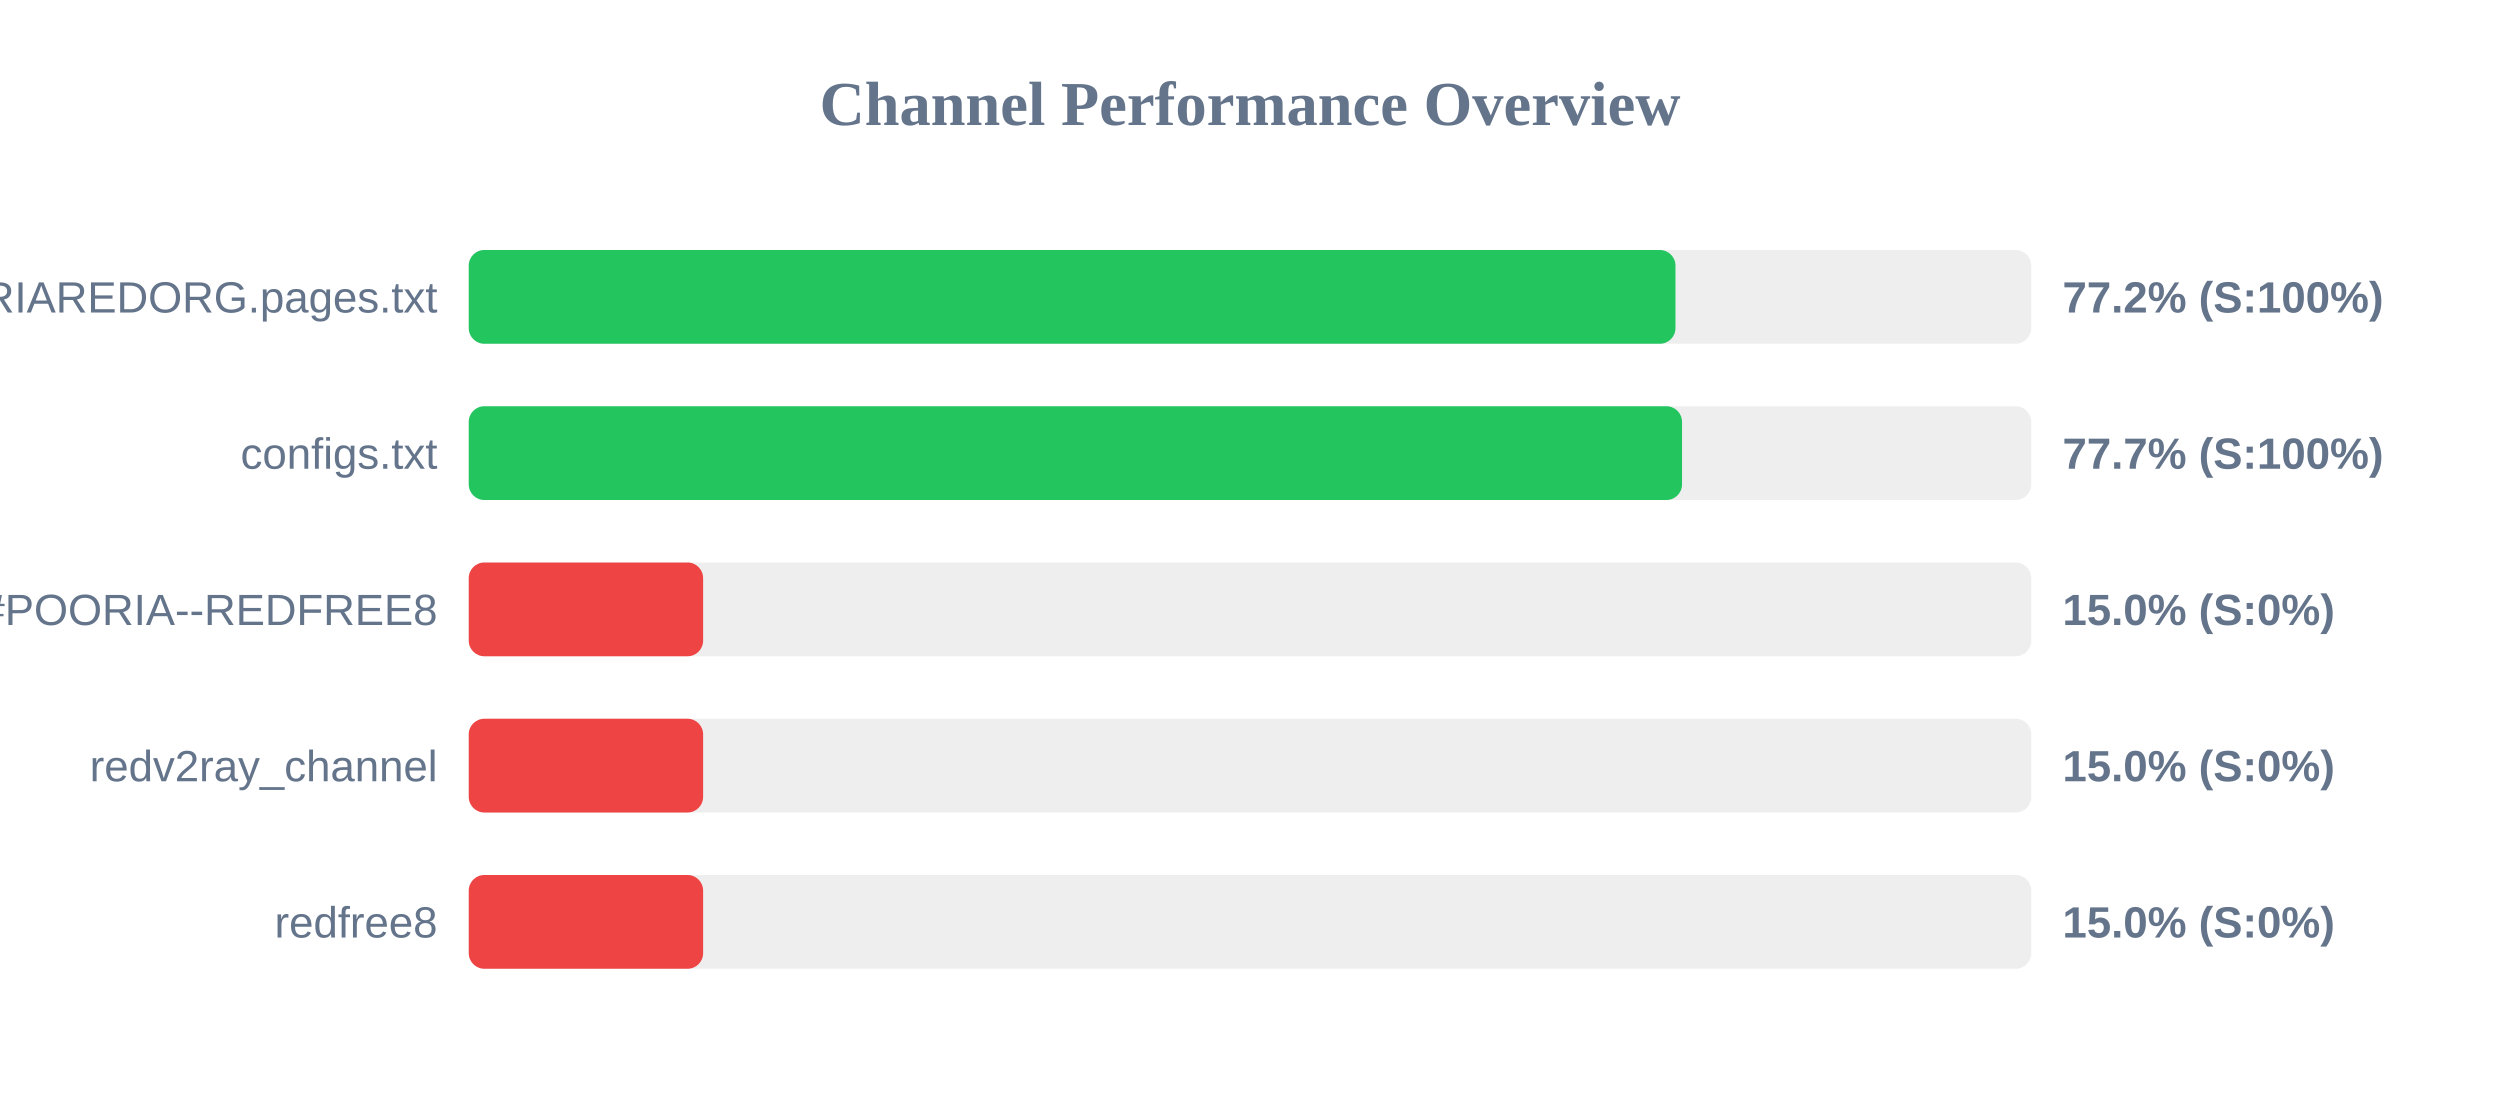
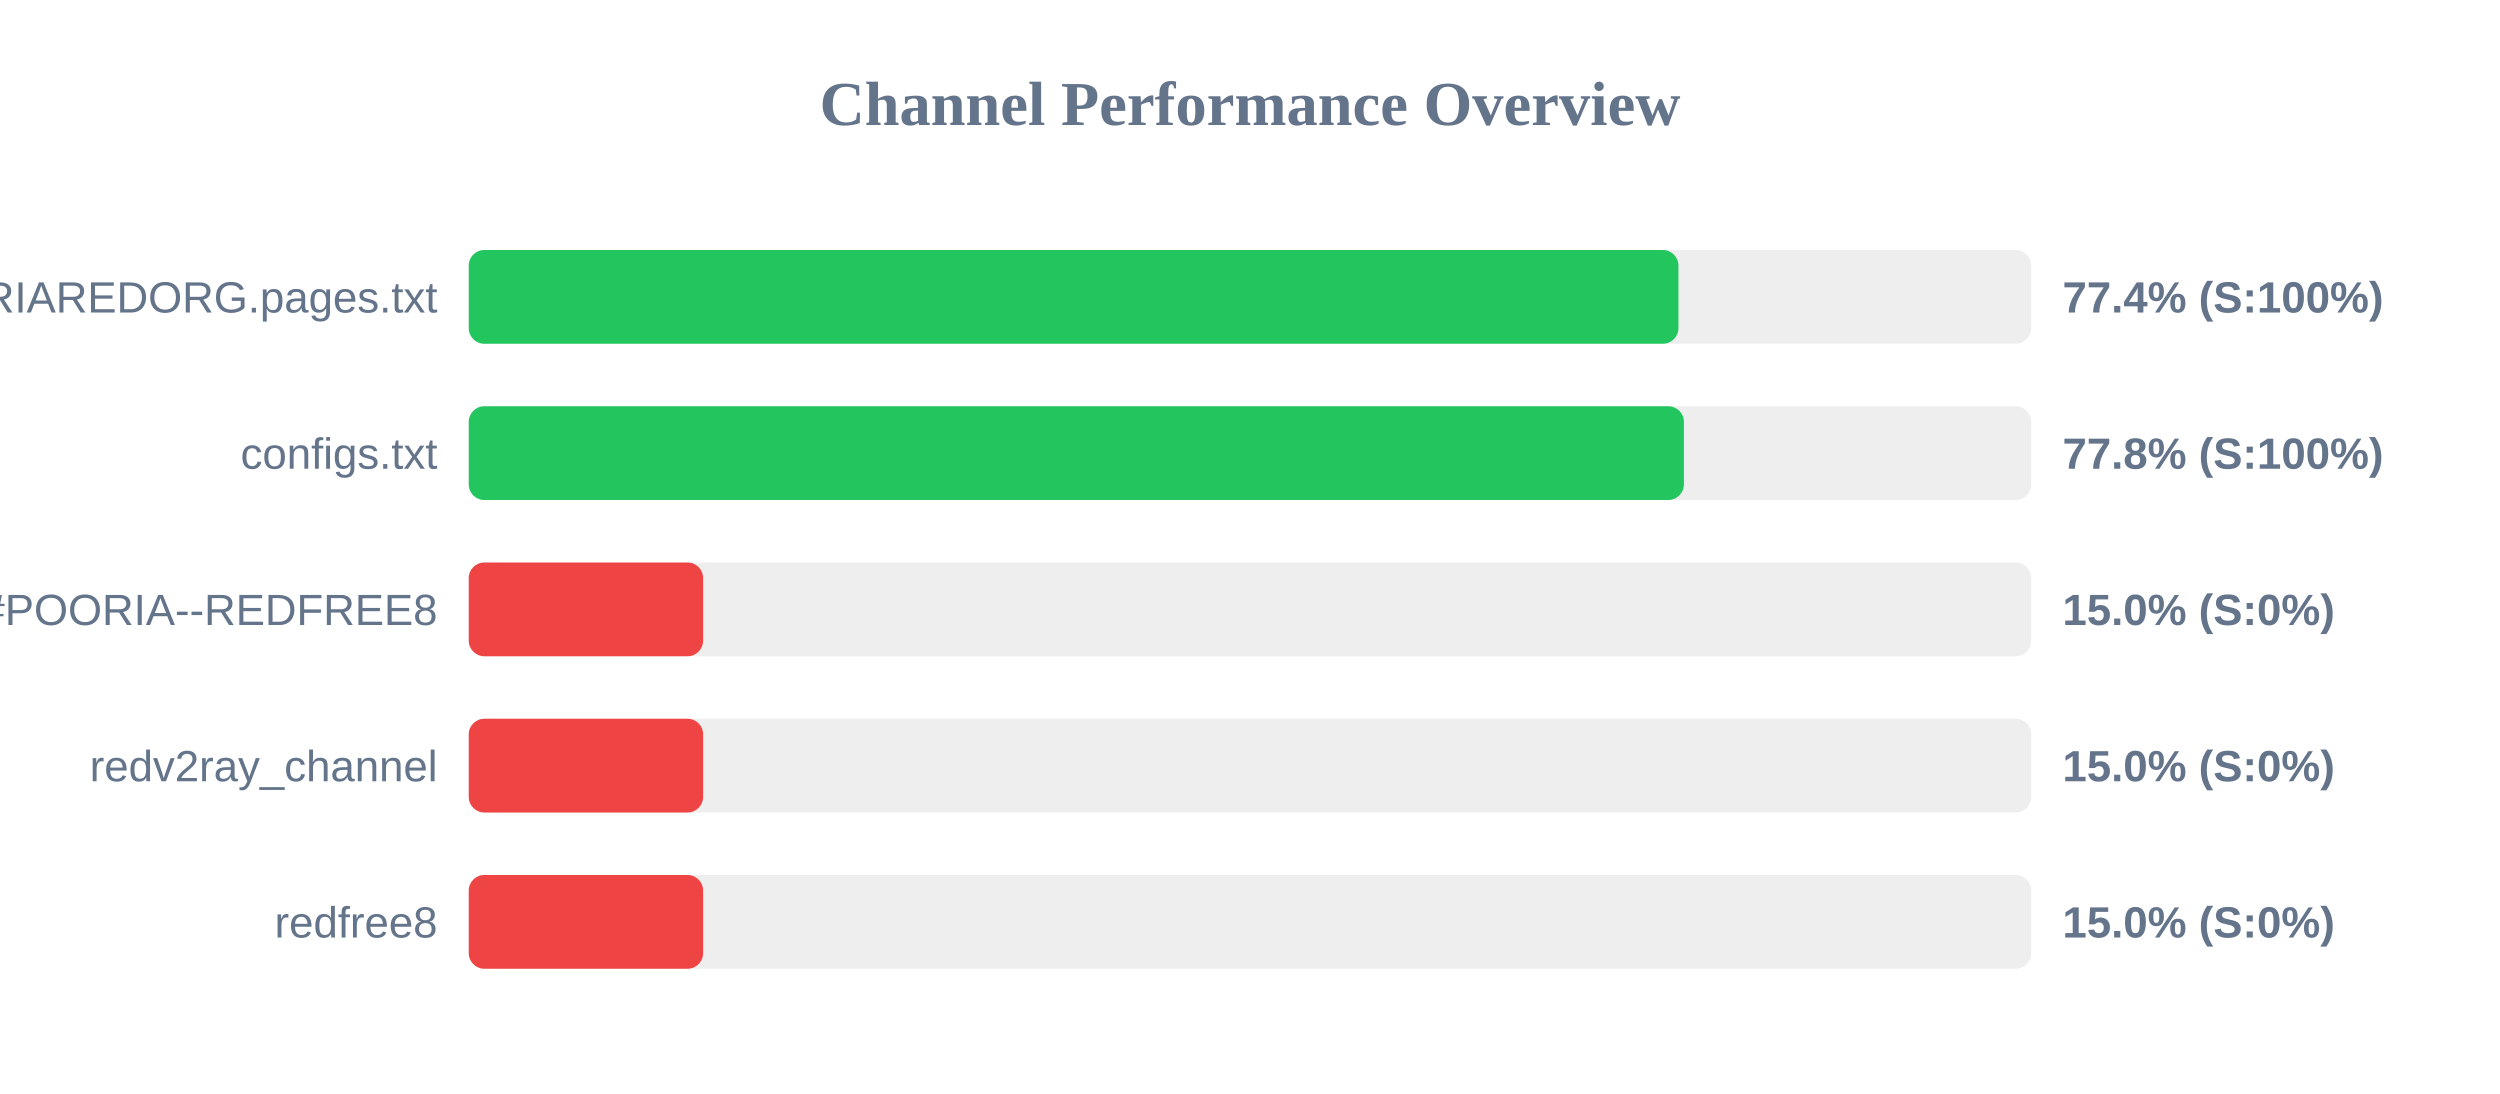
<svg xmlns="http://www.w3.org/2000/svg" width="800" height="350" version="1.1">
  <style>
        .row { font: 14px Arial; fill: #64748b; }
        .score { font: bold 14px Arial; fill: #64748b; }
    </style>
  <text x="400" y="40" text-anchor="middle" font-size="20px" font-weight="bold" fill="#64748b">Channel Performance Overview</text>
  <rect x="150" y="80" width="500" height="30" fill="#eee" rx="5" />
-   <rect x="150" y="80" width="386.15" height="30" fill="#22c55e" rx="5" />
+   <rect x="150" y="80" width="387.1" height="30" fill="#22c55e" rx="5" />
  <text x="140" y="100" text-anchor="end" class="row">POORIAREDORG.pages.txt</text>
-   <text x="660" y="100" text-anchor="start" class="score">77.2% (S:100%)</text>
+   <text x="660" y="100" text-anchor="start" class="score">77.4% (S:100%)</text>
  <rect x="150" y="130" width="500" height="30" fill="#eee" rx="5" />
-   <rect x="150" y="130" width="388.25" height="30" fill="#22c55e" rx="5" />
+   <rect x="150" y="130" width="388.85" height="30" fill="#22c55e" rx="5" />
  <text x="140" y="150" text-anchor="end" class="row">configs.txt</text>
-   <text x="660" y="150" text-anchor="start" class="score">77.7% (S:100%)</text>
+   <text x="660" y="150" text-anchor="start" class="score">77.8% (S:100%)</text>
  <rect x="150" y="180" width="500" height="30" fill="#eee" rx="5" />
  <rect x="150" y="180" width="75.0" height="30" fill="#ef4444" rx="5" />
  <text x="140" y="200" text-anchor="end" class="row">POORIA--REDFREE8.txt#POORIA--REDFREE8</text>
  <text x="660" y="200" text-anchor="start" class="score">15.0% (S:0%)</text>
  <rect x="150" y="230" width="500" height="30" fill="#eee" rx="5" />
  <rect x="150" y="230" width="75.0" height="30" fill="#ef4444" rx="5" />
  <text x="140" y="250" text-anchor="end" class="row">redv2ray_channel</text>
  <text x="660" y="250" text-anchor="start" class="score">15.0% (S:0%)</text>
  <rect x="150" y="280" width="500" height="30" fill="#eee" rx="5" />
  <rect x="150" y="280" width="75.0" height="30" fill="#ef4444" rx="5" />
  <text x="140" y="300" text-anchor="end" class="row">redfree8</text>
  <text x="660" y="300" text-anchor="start" class="score">15.0% (S:0%)</text>
</svg>
